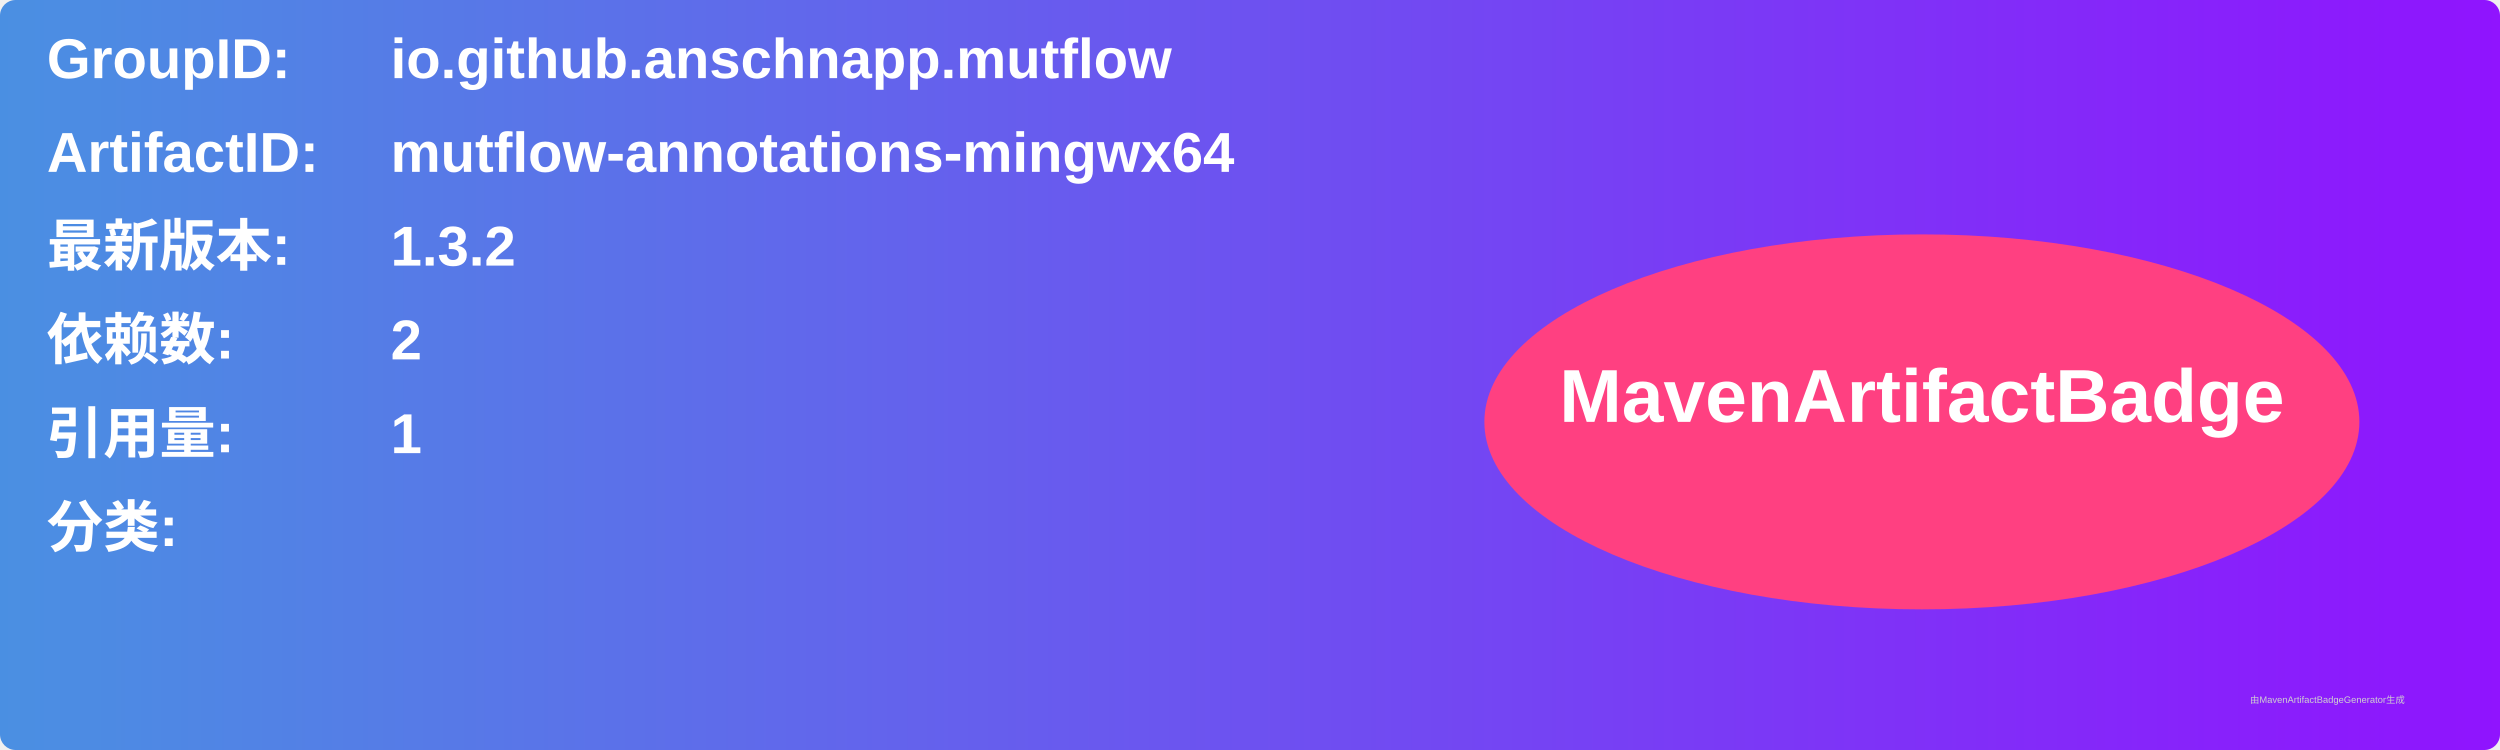
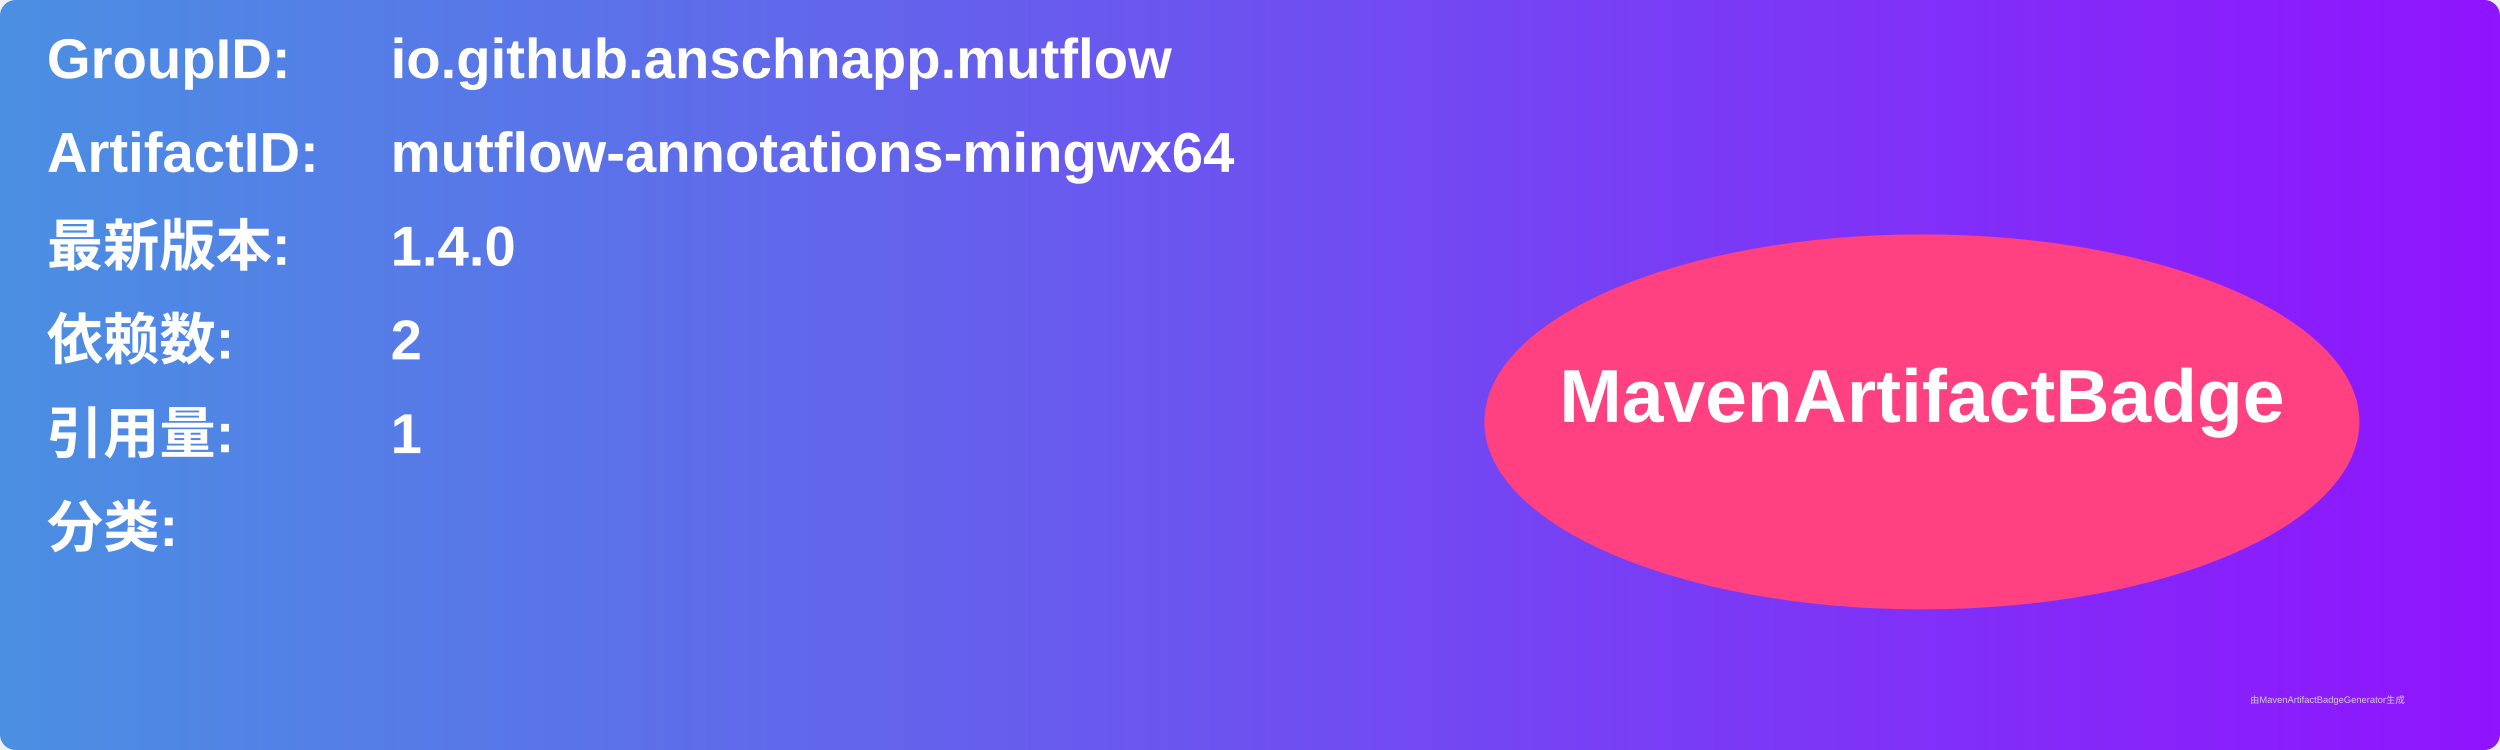
<svg xmlns="http://www.w3.org/2000/svg" width="800" height="240" viewBox="0 0 800 240">
  <linearGradient id="grad" x1="0%" y1="0%" x2="100%" y2="0%">
    <stop offset="0%" stop-color="#4a90e2" />
    <stop offset="100%" stop-color="#9013fe" />
  </linearGradient>
  <rect width="100%" height="100%" rx="5" ry="5" fill="url(#grad)" />
  <g transform="translate(15, 15)">
    <text x="0" y="10" font-family="Arial" font-size="18" fill="white" font-weight="bold" width="260">GroupID:</text>
    <text x="110" y="10" font-family="Arial" font-size="18" fill="white" font-weight="bold" width="460">io.github.anschnapp.mutflow</text>
    <text x="0" y="40" font-family="Arial" font-size="18" fill="white" font-weight="bold" width="260">ArtifactID:</text>
    <text x="110" y="40" font-family="Arial" font-size="18" fill="white" font-weight="bold" width="460">mutflow-annotations-mingwx64</text>
    <text x="0" y="70" font-family="Arial" font-size="18" fill="white" font-weight="bold">最新版本:</text>
    <text x="110" y="70" font-family="Arial" font-size="18" fill="white" font-weight="bold">
-       <tspan font-weight="bold">1.3.2</tspan>
+       <tspan font-weight="bold">1.4.0</tspan>
    </text>
    <text x="0" y="100" font-family="Arial" font-size="18" fill="white" font-weight="bold">依赖数: </text>
    <text x="110" y="100" font-family="Arial" font-size="18" fill="white">
      <tspan font-weight="bold">2</tspan>
    </text>
    <text x="0" y="130" font-family="Arial" font-size="18" fill="white" font-weight="bold">引用量: </text>
    <text x="110" y="130" font-family="Arial" font-size="18" fill="white">
      <tspan font-weight="bold">1</tspan>
    </text>
    <text x="0" y="160" font-family="Arial" font-size="18" fill="white" font-weight="bold">分类:</text>
    <text x="10" y="190" font-family="Arial" font-size="10" fill="white">
      <tspan font-weight="bold" />
    </text>
    <ellipse cx="600" cy="120" rx="140" ry="60" fill="#ff4081" />
    <text x="600" y="120" text-anchor="middle" font-family="Arial" font-size="24" fill="white" font-weight="bold">MavenArtifactBadge</text>
  </g>
  <text x="720" y="225" font-family="Arial" font-size="3" fill="#d0d0d0">由MavenArtifactBadgeGenerator生成</text>
</svg>
